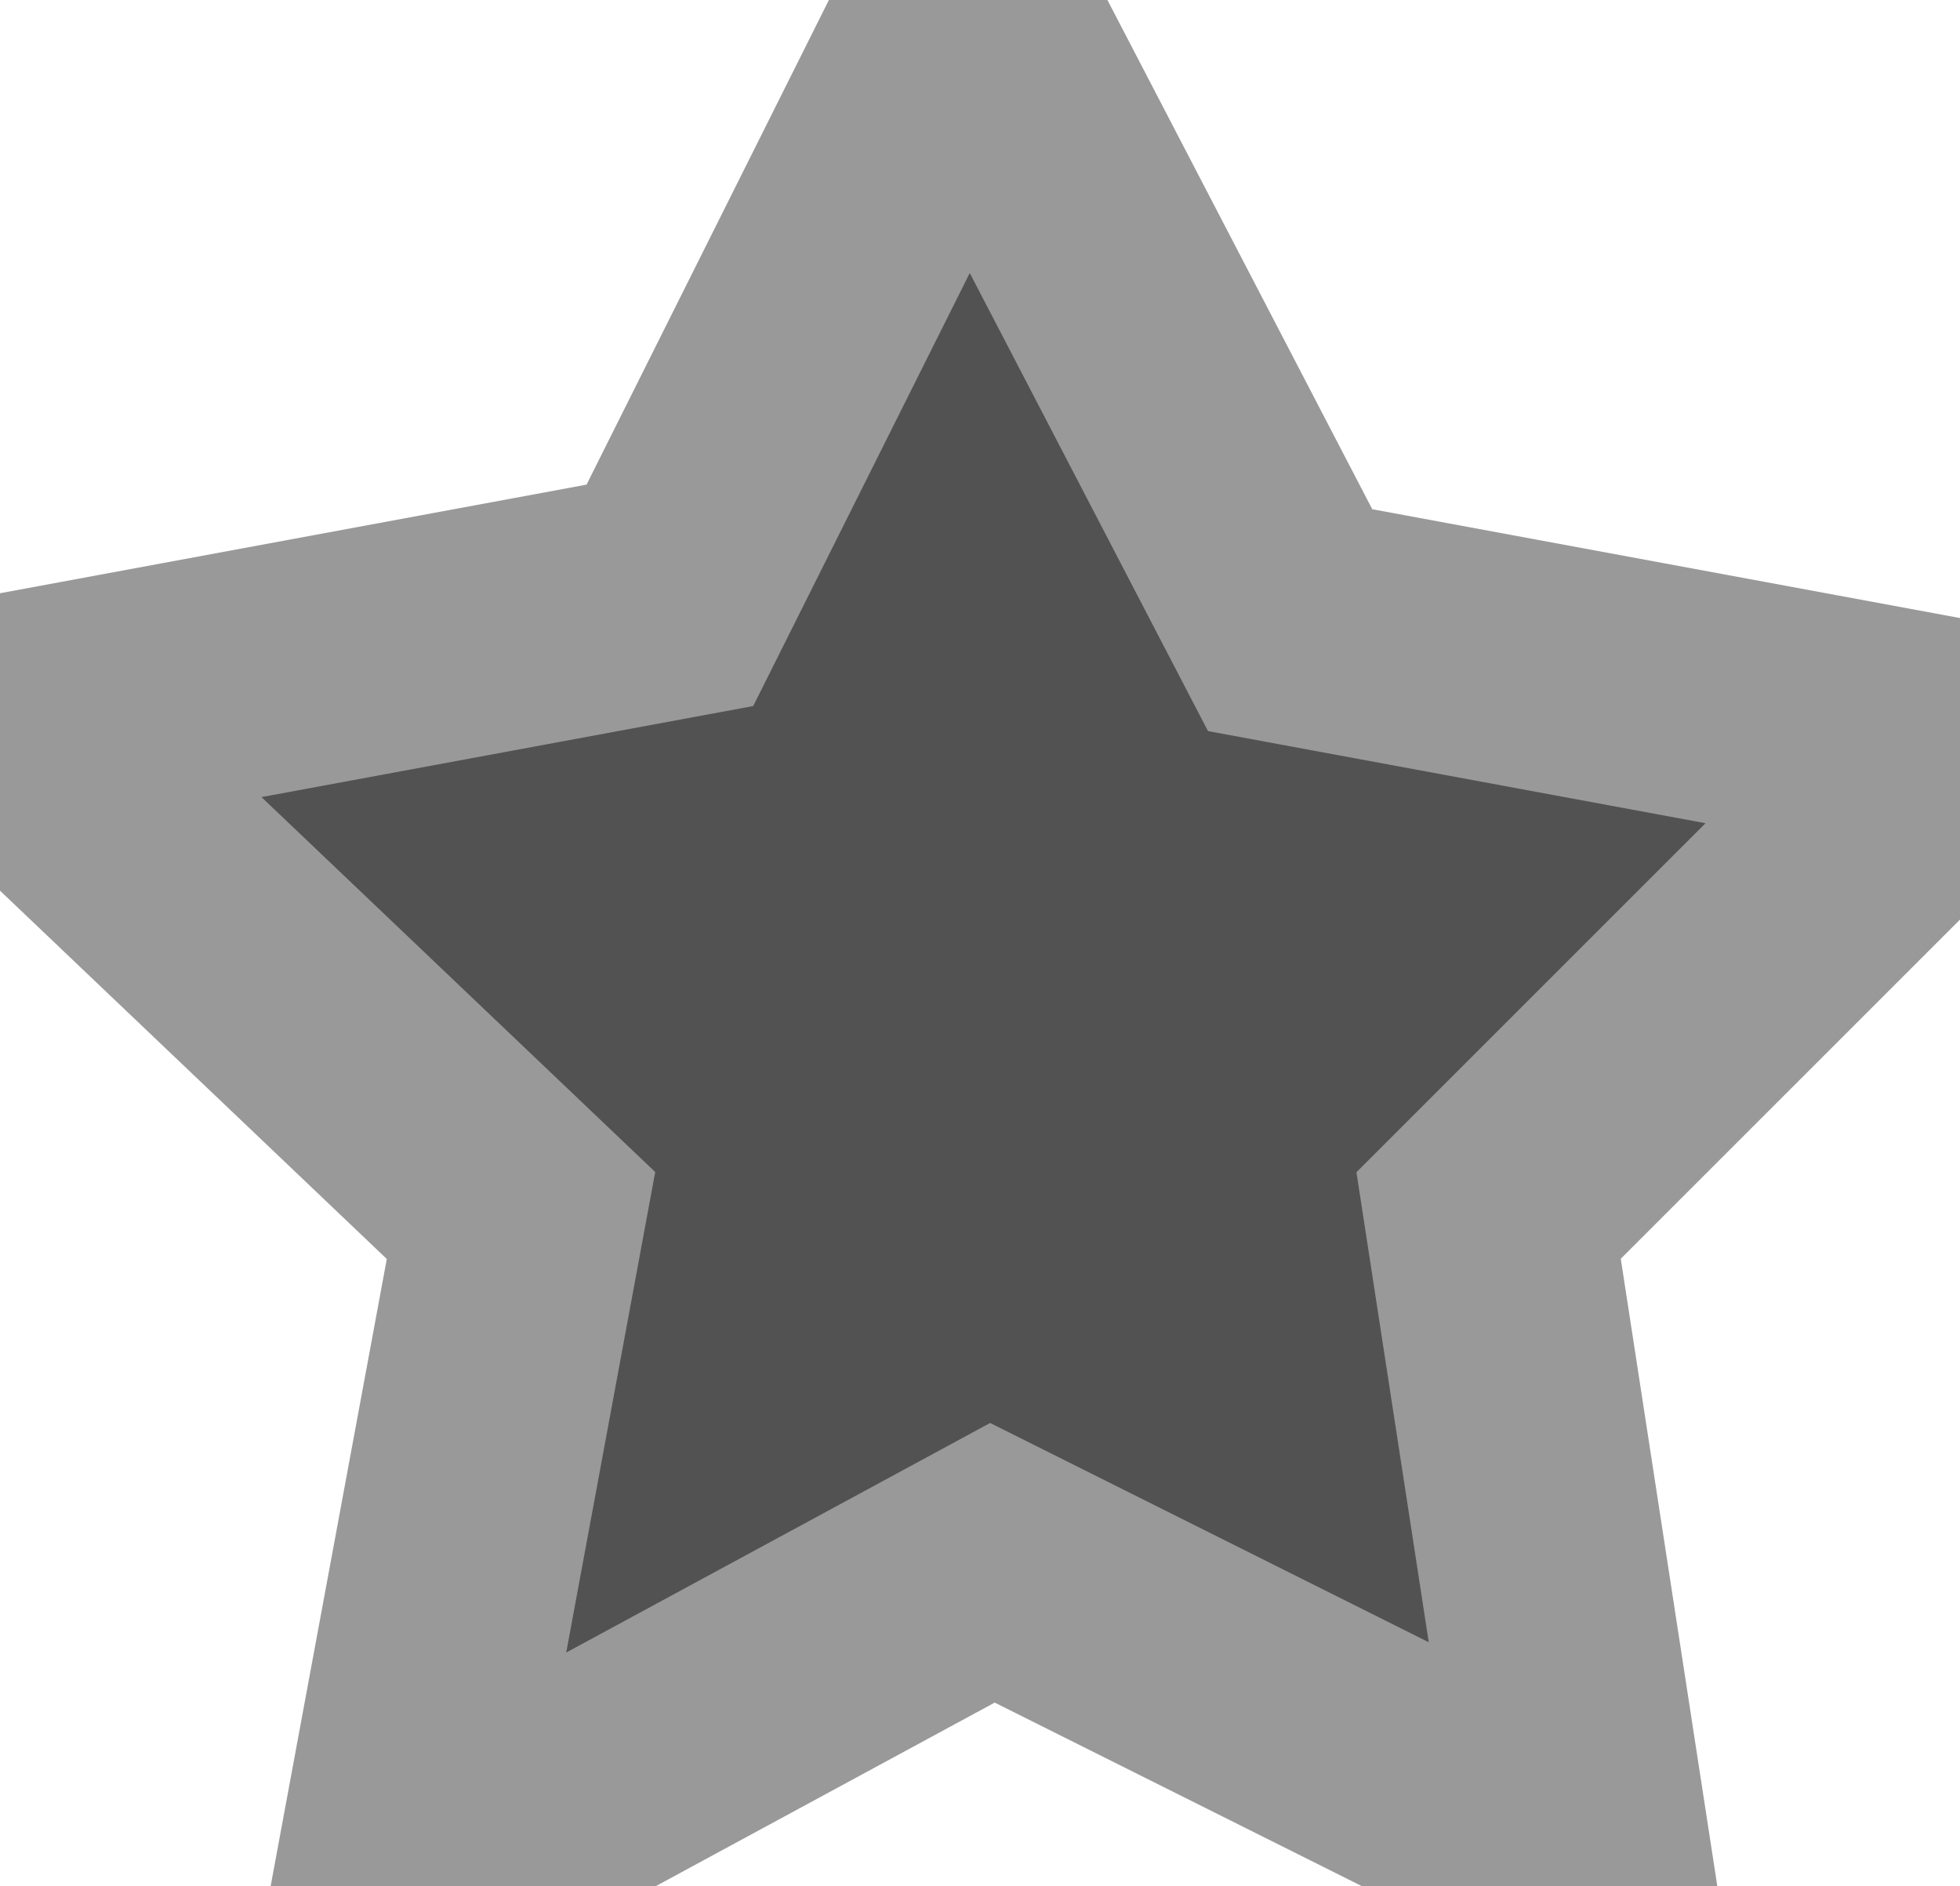
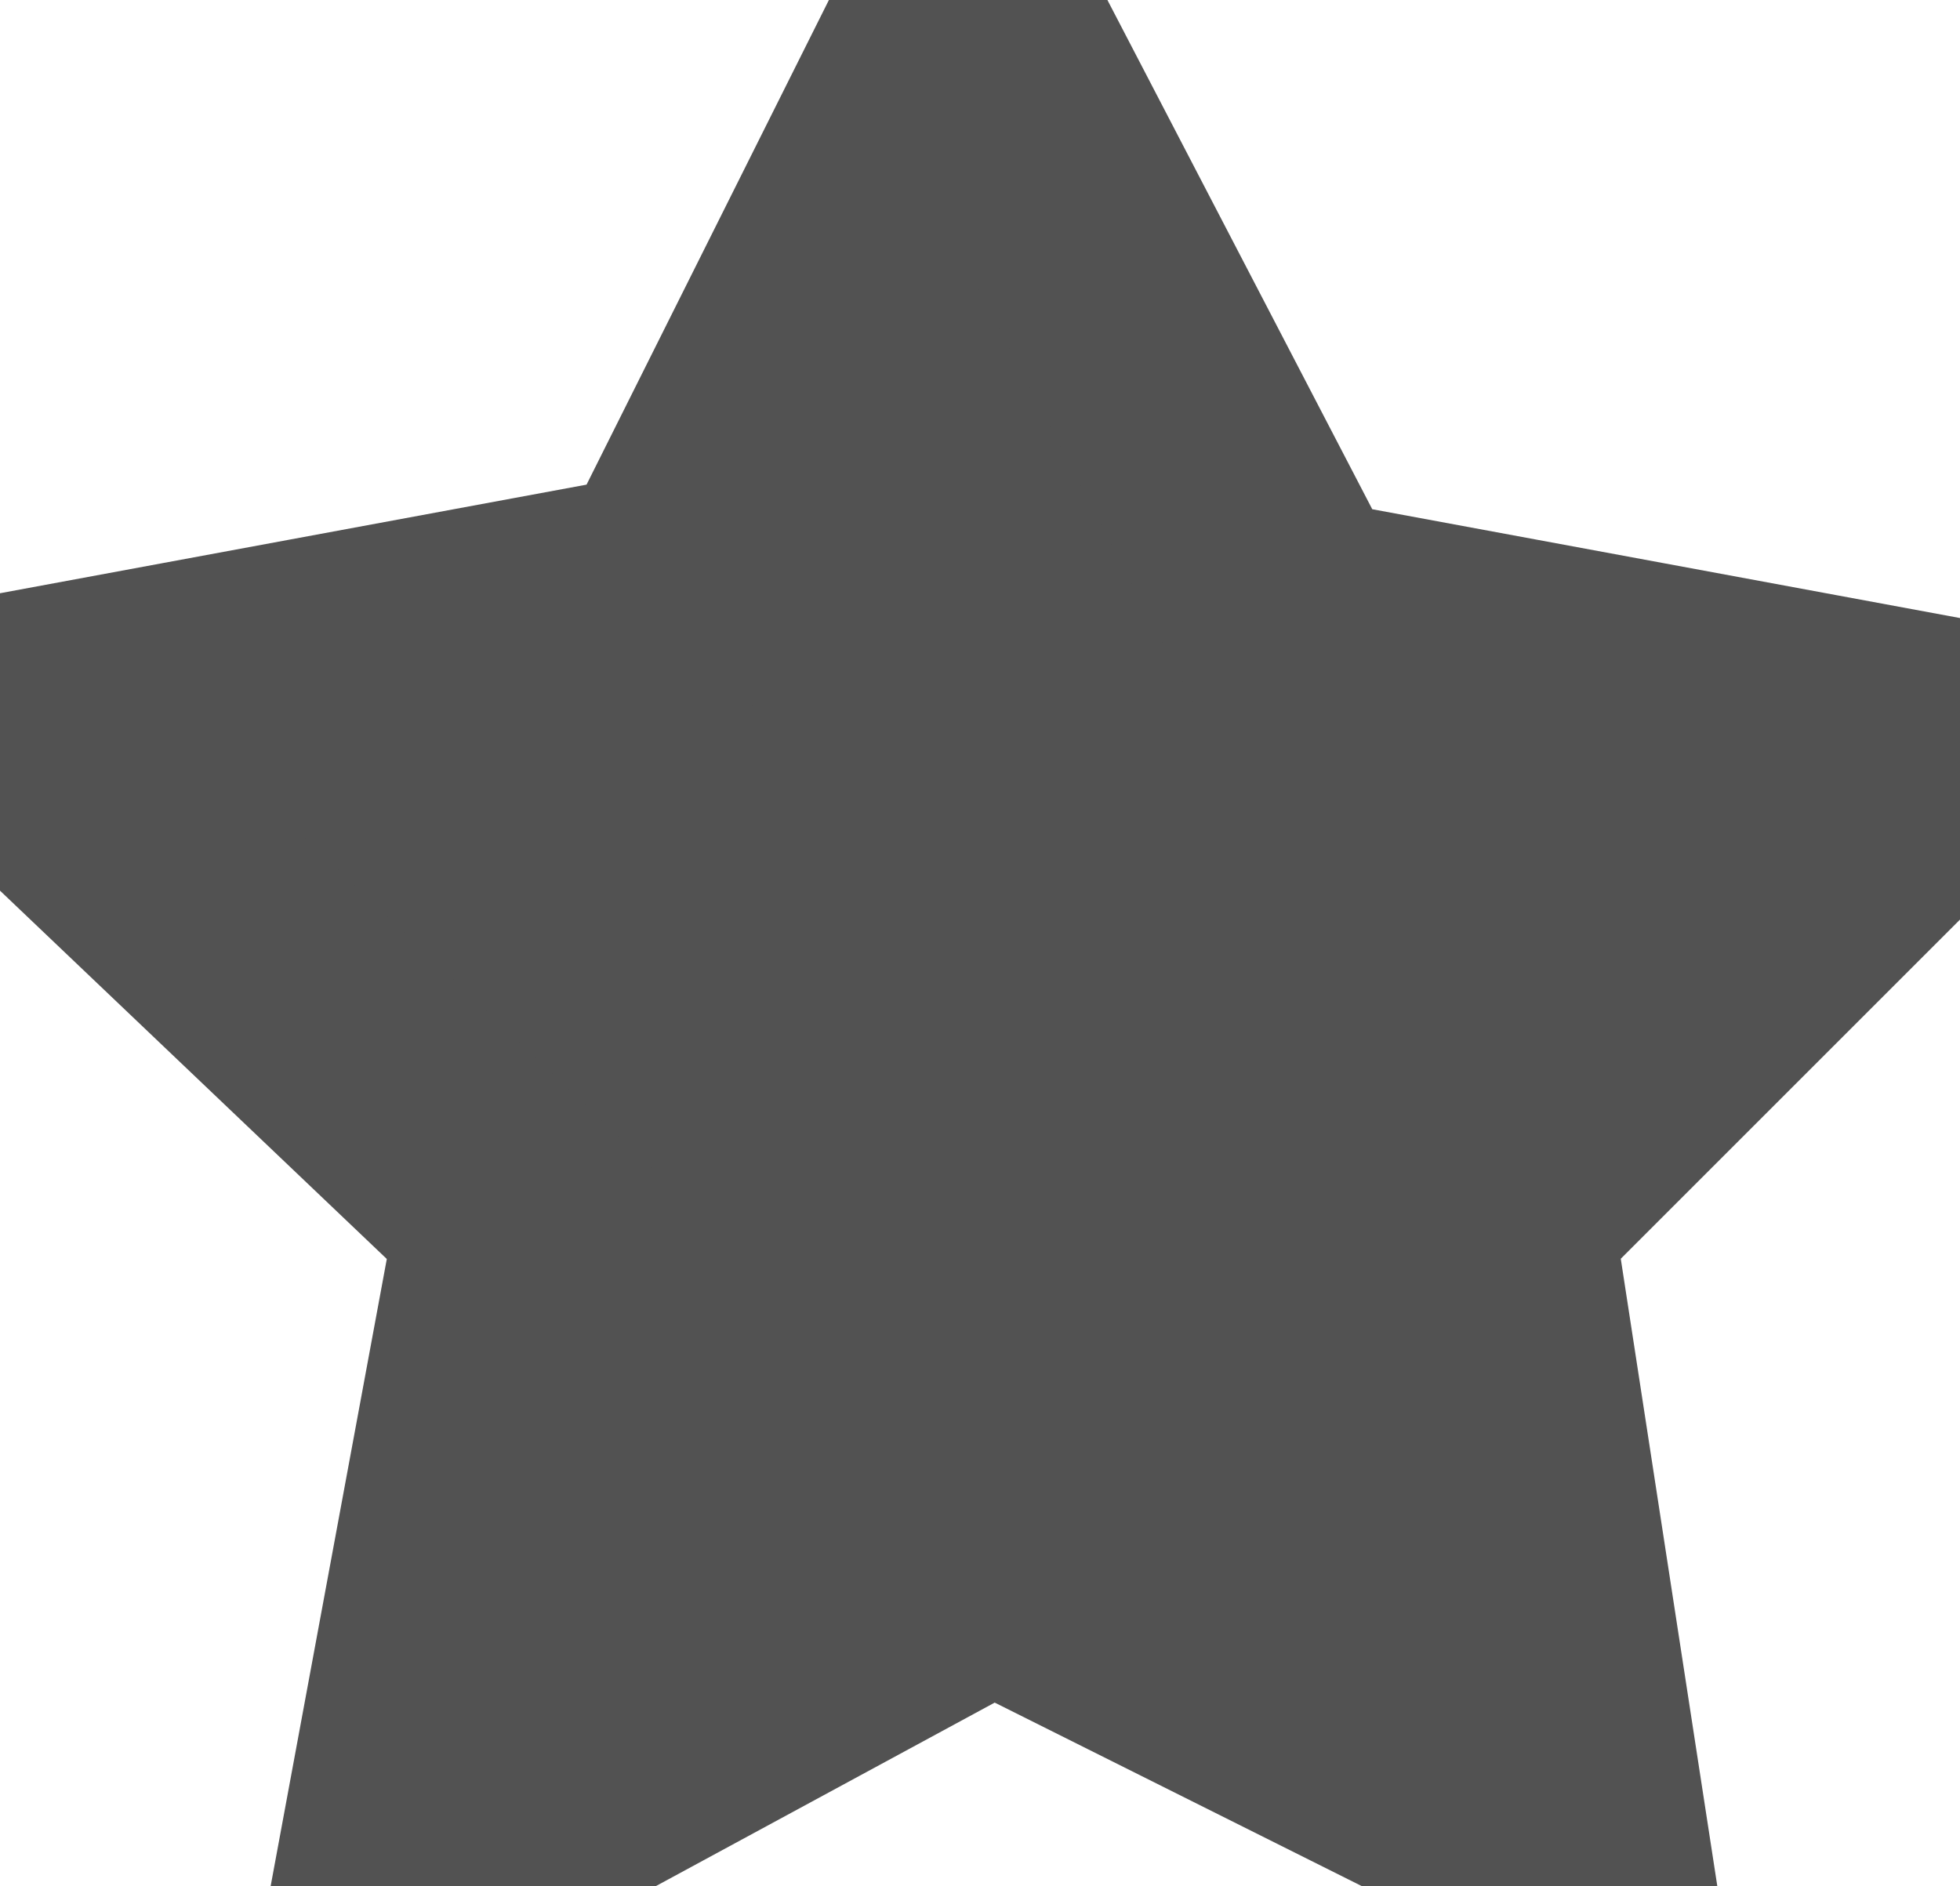
<svg xmlns="http://www.w3.org/2000/svg" viewBox="0 0 7.9 7.6">
-   <path class="st1" fill="#525252" stroke="#999" d="M6.4 7.5L4 6.3 1.6 7.6l.5-2.7-2.1-2 2.7-.5L3.9 0l1.3 2.5 2.7.5L6 4.9l.4 2.6z" />
+   <path fill="#525252" stroke="#525252" d="M6.4,7.5L4,6.3L1.6,7.6l0.5-2.7L0,2.9l2.7-0.5L3.9,0l1.3,2.5L7.9,3L6,4.9L6.4,7.5z" />
</svg>
